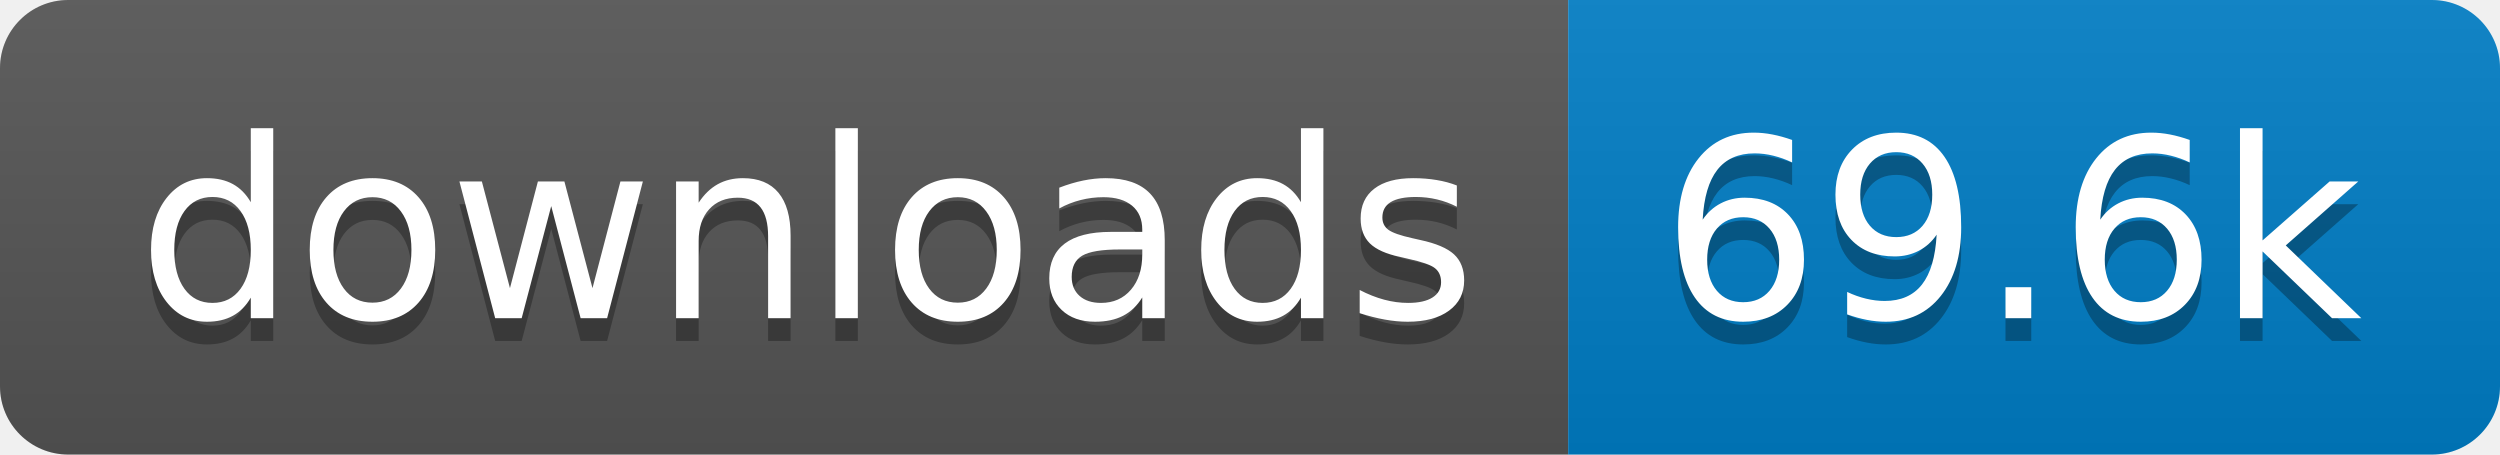
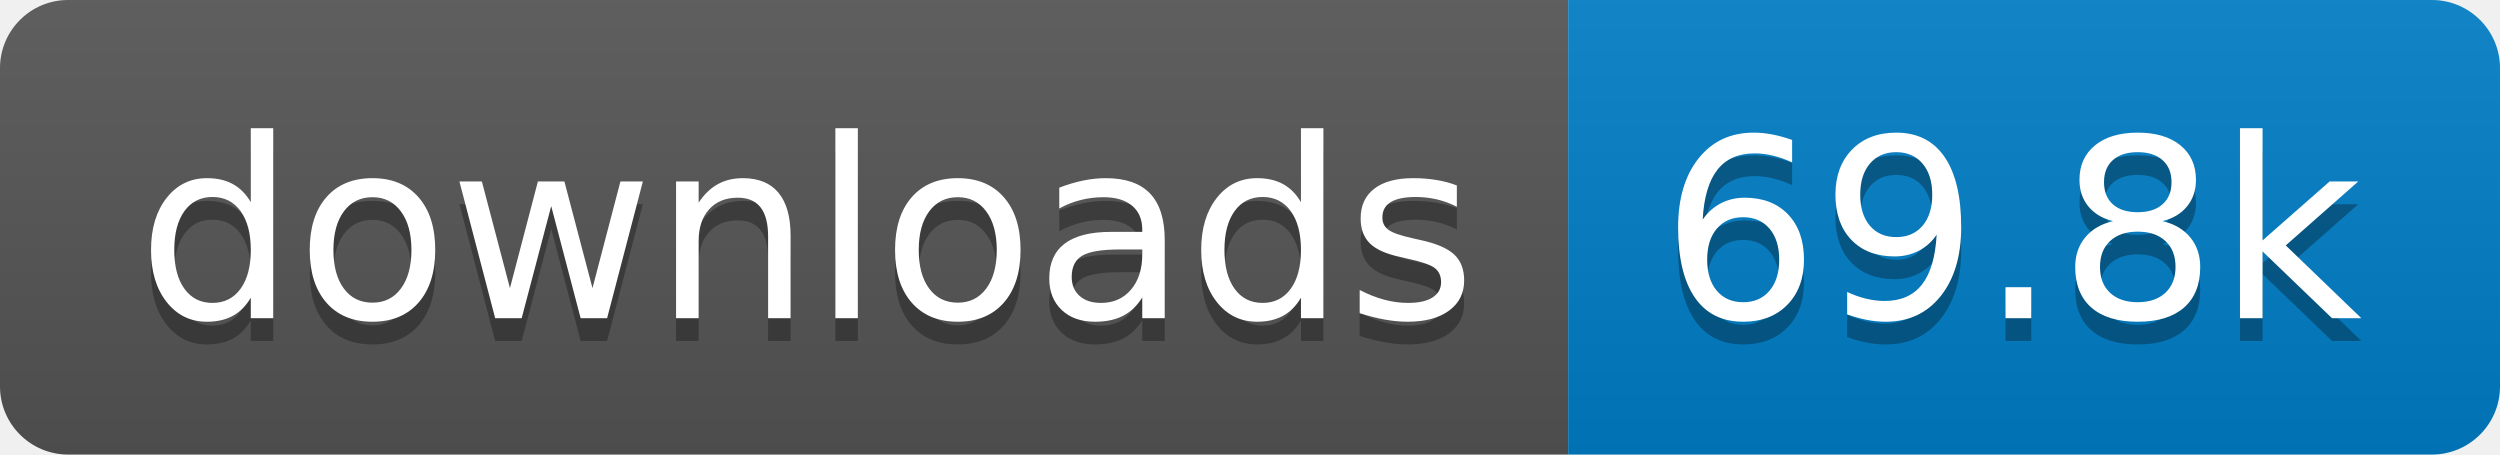
- <svg xmlns="http://www.w3.org/2000/svg" width="110" height="20" role="img" aria-label="downloads: 69.6k">
+ <svg xmlns="http://www.w3.org/2000/svg" width="110" height="20" role="img" aria-label="downloads: 69.8k">
  <linearGradient id="s" x2="0" y2="100%">
    <stop offset="0" stop-color="#bbb" stop-opacity=".1" />
    <stop offset="1" stop-opacity=".1" />
  </linearGradient>
  <clipPath id="r">
    <rect width="110" height="20" rx="3" fill="#fff" />
  </clipPath>
  <g clip-path="url(#r)">
    <rect width="69" height="20" fill="#555" />
    <rect x="69" width="41" height="20" fill="#007ec6" />
    <rect width="110" height="20" fill="url(#s)" />
  </g>
  <g fill="#fff" text-anchor="middle" font-family="Verdana,Geneva,DejaVu Sans,sans-serif" text-rendering="geometricPrecision" font-size="110">
    <text aria-hidden="true" x="355" y="150" fill="#010101" fill-opacity=".3" transform="scale(.1)" textLength="590">downloads</text>
    <text x="355" y="140" transform="scale(.1)" fill="#fff" textLength="590">downloads</text>
-     <text aria-hidden="true" x="885" y="150" fill="#010101" fill-opacity=".3" transform="scale(.1)" textLength="310">69.6k</text>
-     <text x="885" y="140" transform="scale(.1)" fill="#fff" textLength="310">69.6k</text>
+     <text aria-hidden="true" x="885" y="150" fill="#010101" fill-opacity=".3" transform="scale(.1)" textLength="310">69.8k</text>
+     <text x="885" y="140" transform="scale(.1)" fill="#fff" textLength="310">69.8k</text>
  </g>
</svg>
